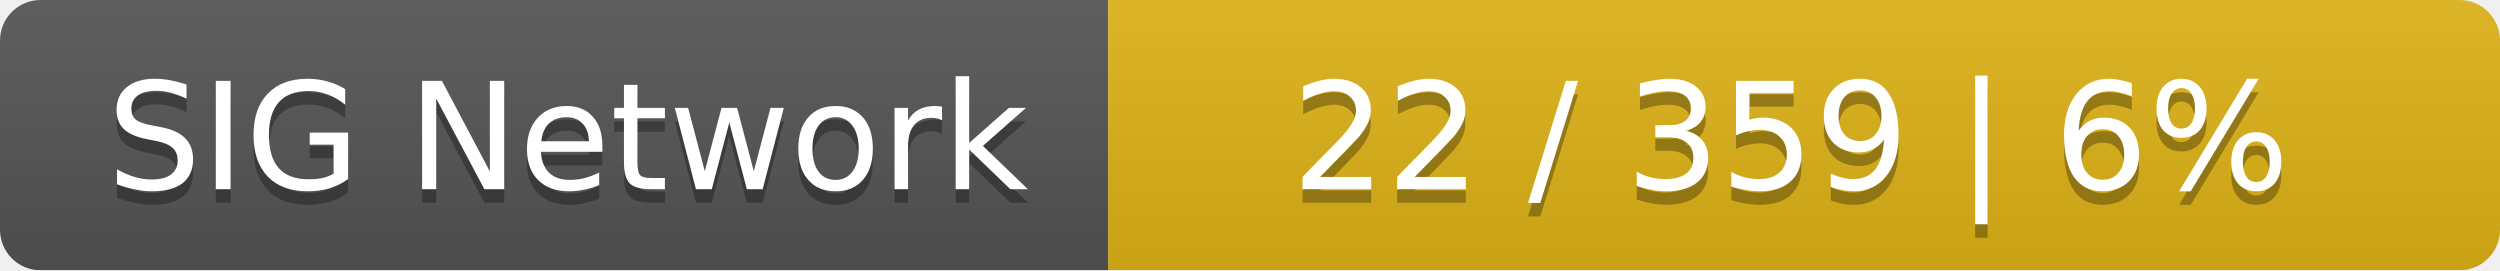
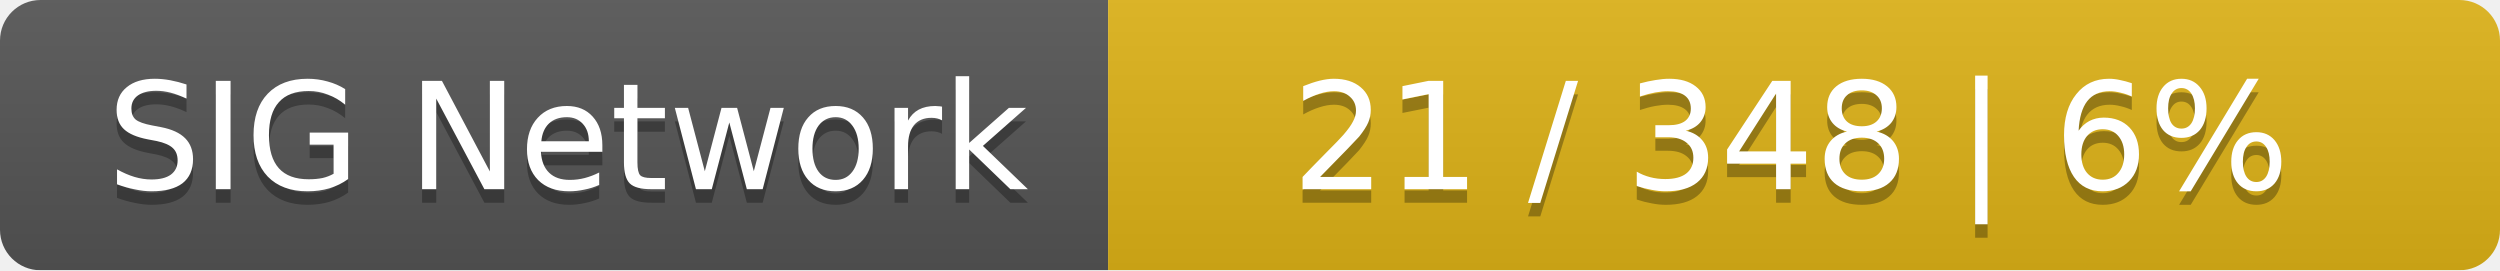
<svg xmlns="http://www.w3.org/2000/svg" width="185" height="20">
  <linearGradient id="smooth" x2="0" y2="100%">
    <stop offset="0" stop-color="#bbb" stop-opacity=".1" />
    <stop offset="1" stop-opacity=".1" />
  </linearGradient>
  <mask id="round">
    <rect width="185" height="20" rx="3" fill="#fff" />
  </mask>
  <g mask="url(#round)">
    <rect width="82" height="20" fill="#555" />
    <rect x="82" width="103" height="20" fill="#dfb317" />
    <rect width="185" height="20" fill="url(#smooth)" />
  </g>
  <g fill="#fff" text-anchor="middle" font-family="DejaVu Sans,Verdana,Geneva,sans-serif" font-size="11">
    <text x="42" y="15" fill="#010101" fill-opacity=".3">SIG Network</text>
    <text x="42" y="14">SIG Network</text>
-     <text x="132.5" y="15" fill="#010101" fill-opacity=".3">22 / 359    |    6%</text>
-     <text x="132.5" y="14">22 / 359    |    6%</text>
+     <text x="132.5" y="15" fill="#010101" fill-opacity=".3">21 / 348    |    6%</text>
+     <text x="132.5" y="14">21 / 348    |    6%</text>
  </g>
</svg>
